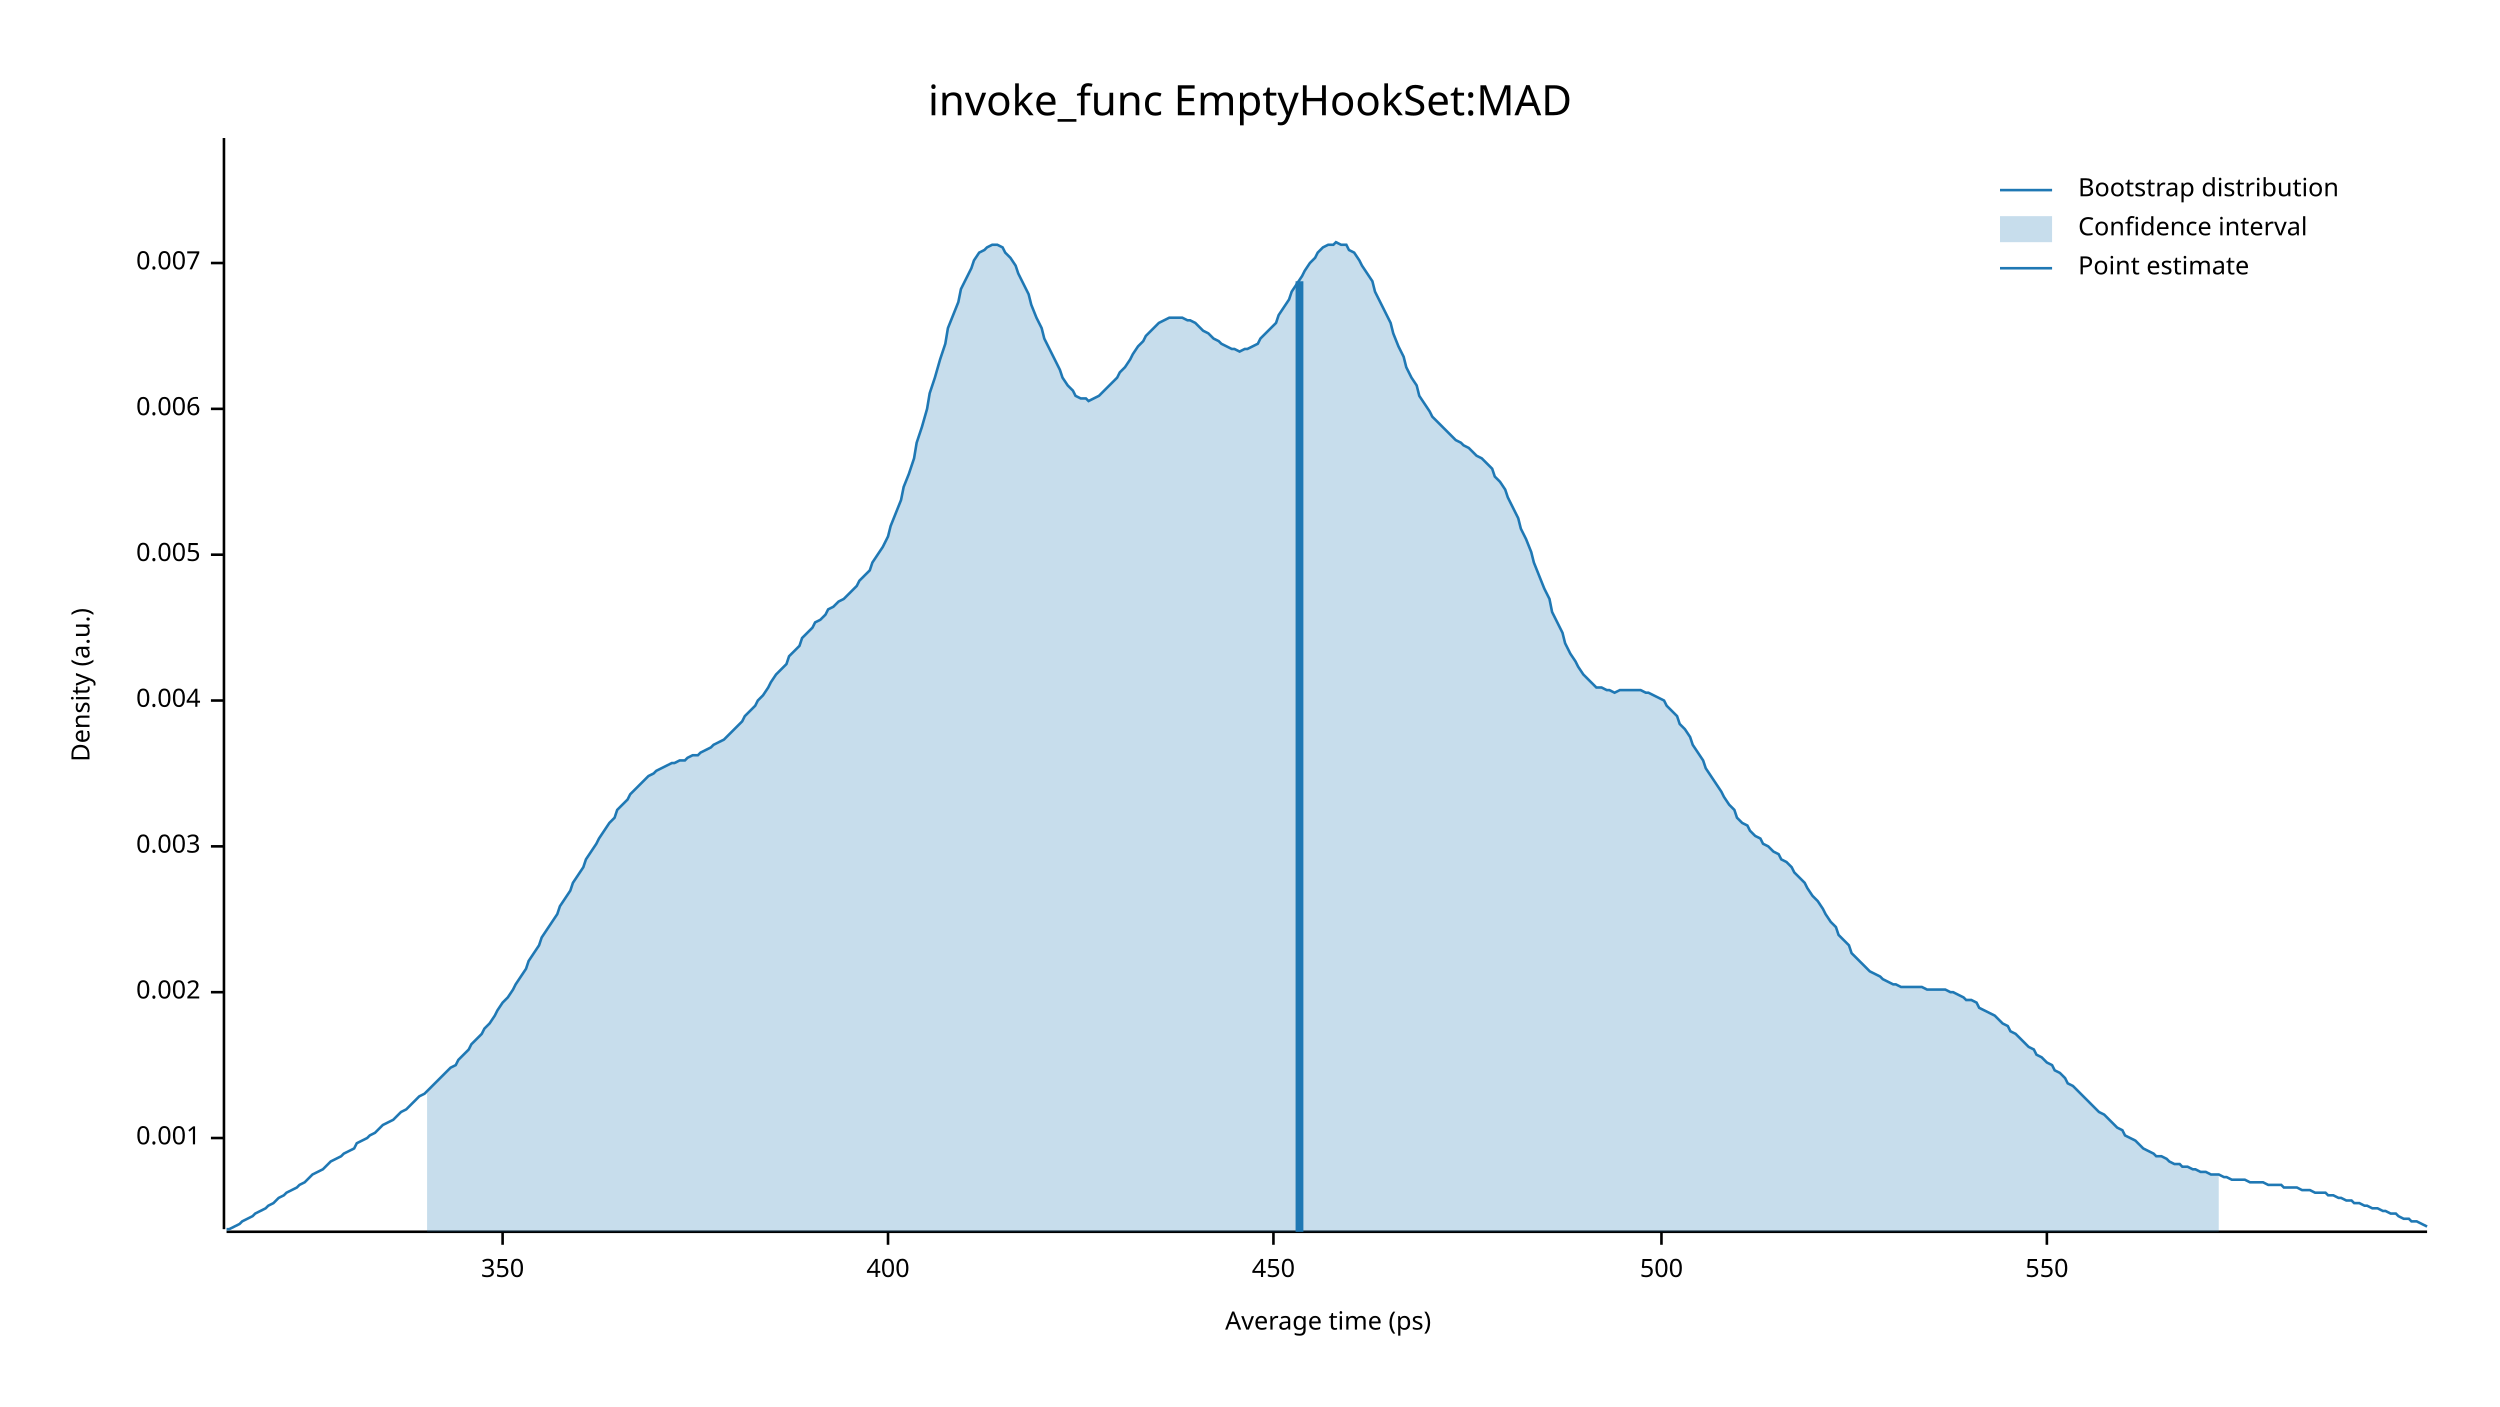
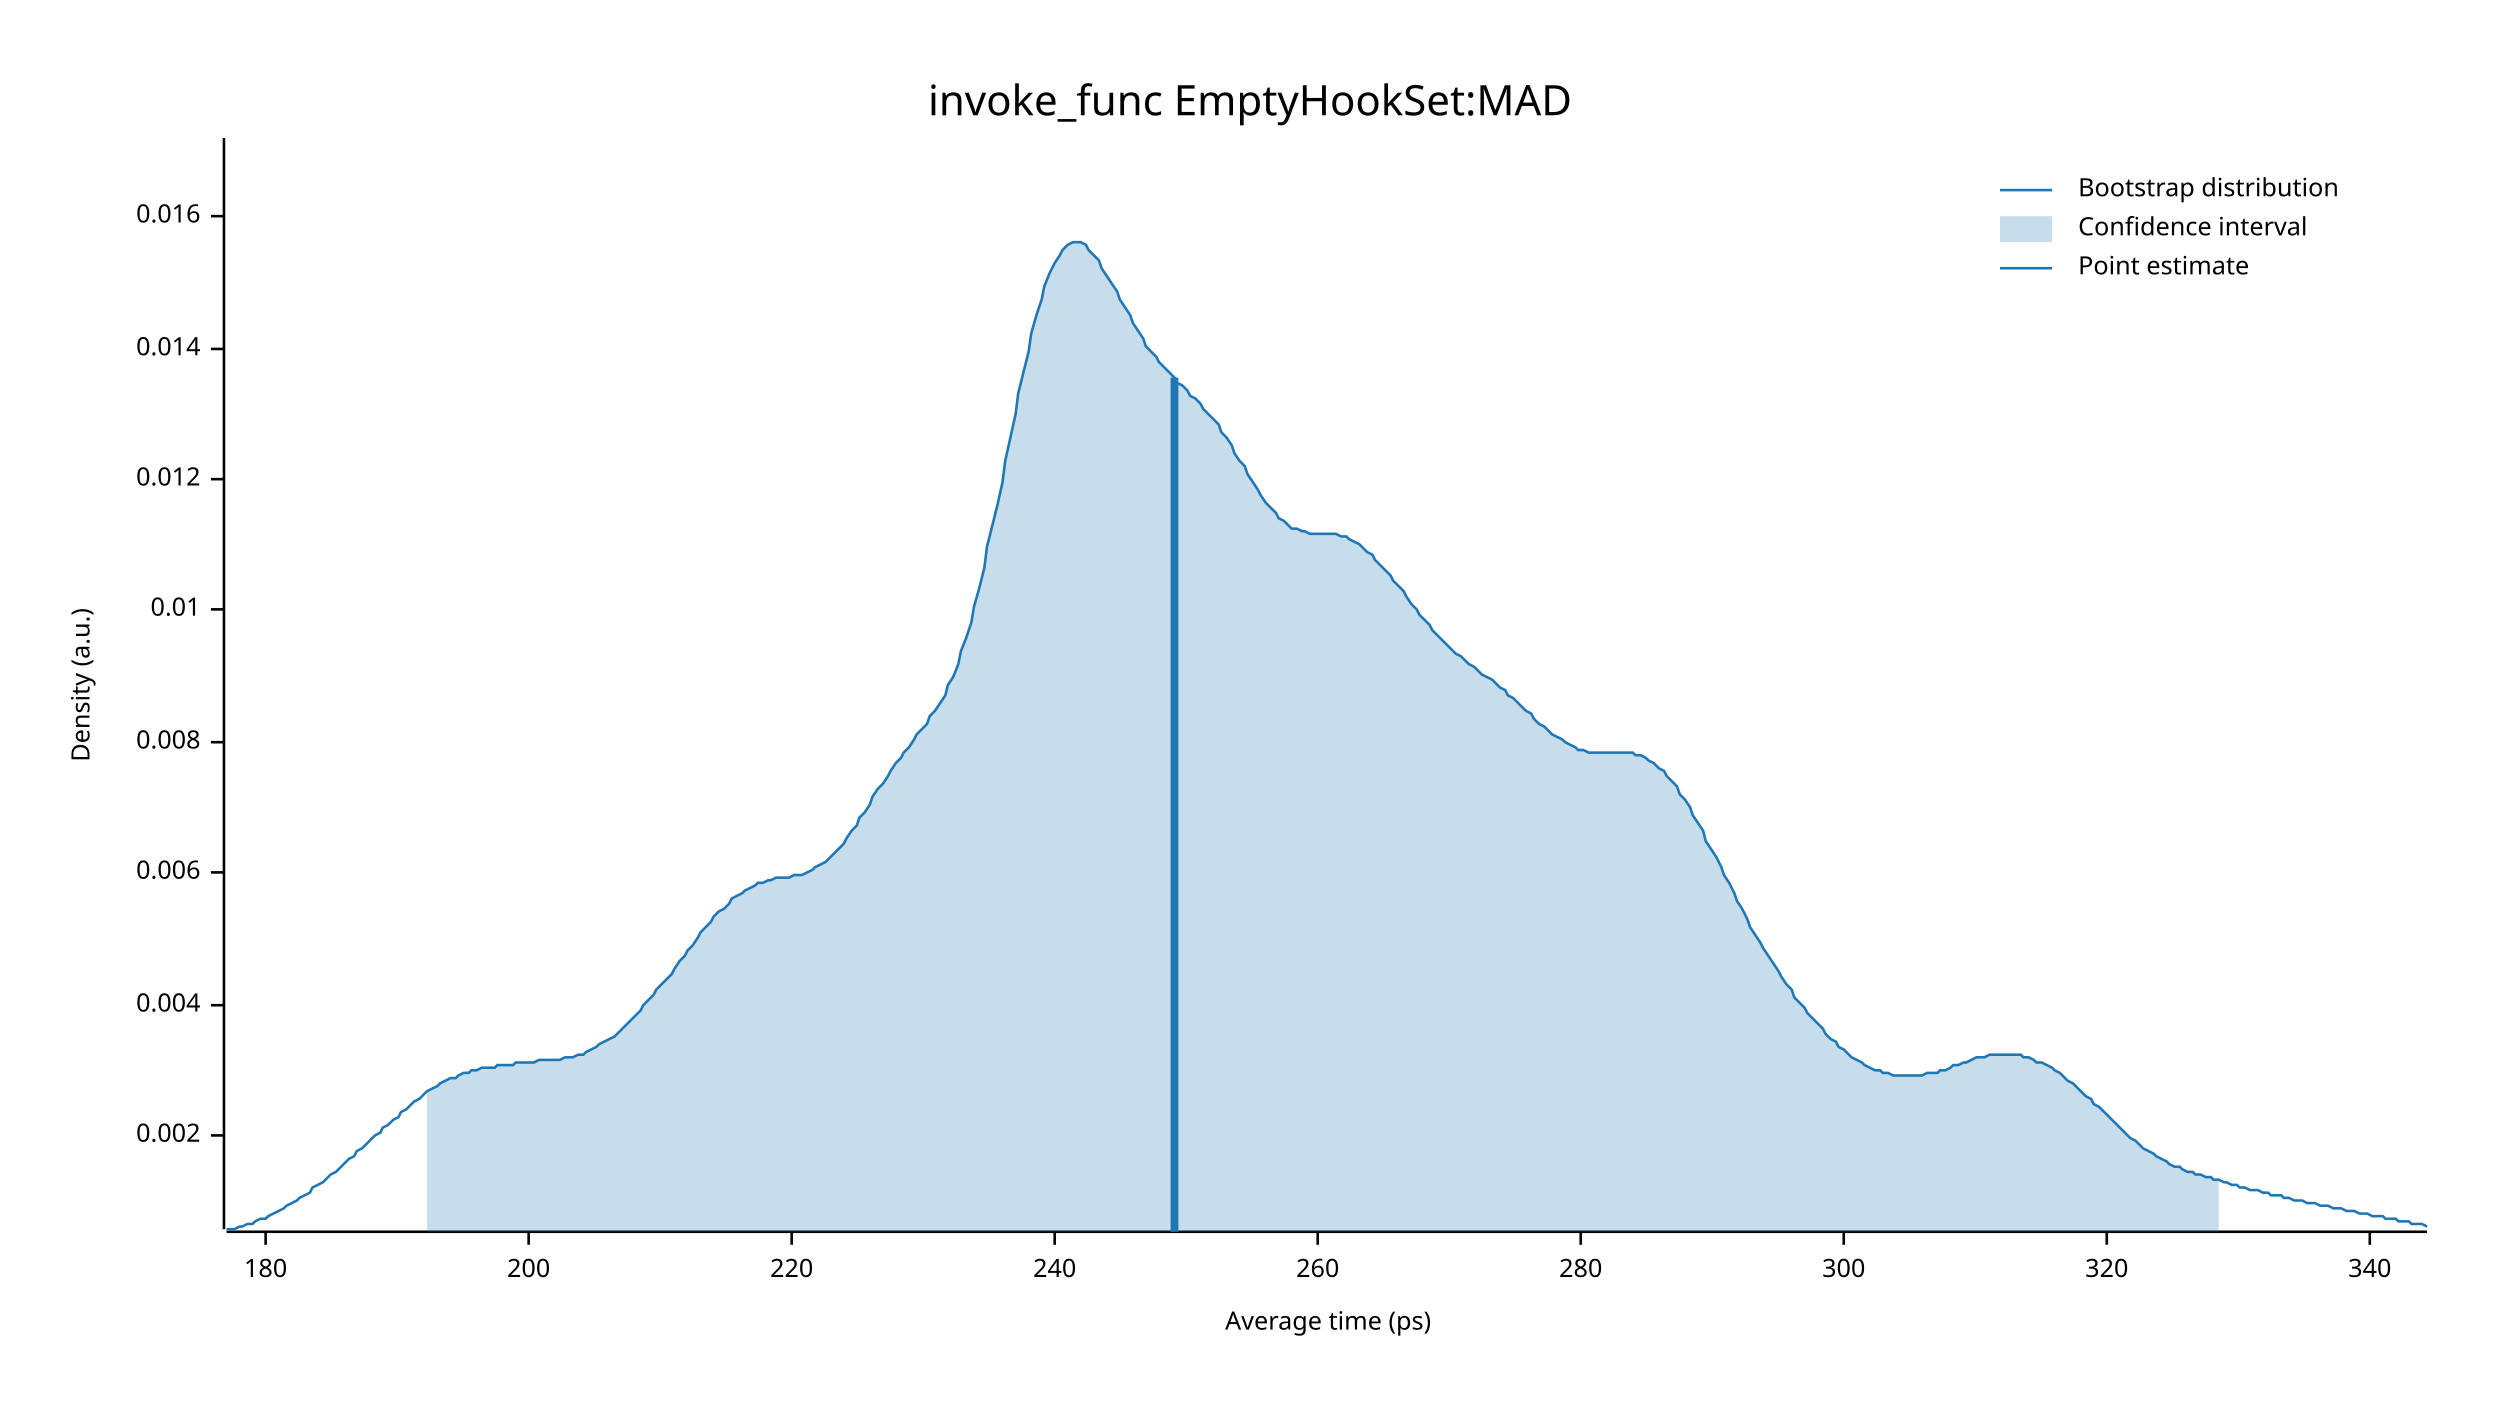
<svg xmlns="http://www.w3.org/2000/svg" width="960" height="540" viewBox="0 0 960 540">
  <text x="480" y="32" dy="0.76em" text-anchor="middle" font-family="sans-serif" font-size="16.129" opacity="1" fill="#000000">
invoke_func EmptyHookSet:MAD
</text>
  <text x="27" y="263" dy="0.76em" text-anchor="middle" font-family="sans-serif" font-size="9.677" opacity="1" fill="#000000" transform="rotate(270, 27, 263)">
Density (a.u.)
</text>
  <text x="510" y="513" dy="-0.5ex" text-anchor="middle" font-family="sans-serif" font-size="9.677" opacity="1" fill="#000000">
Average time (ps)
</text>
  <polyline fill="none" opacity="1" stroke="#000000" stroke-width="1" points="86,53 86,472 " />
-   <text x="77" y="437" dy="0.5ex" text-anchor="end" font-family="sans-serif" font-size="9.677" opacity="1" fill="#000000">
- 0.001
- </text>
-   <polyline fill="none" opacity="1" stroke="#000000" stroke-width="1" points="81,437 86,437 " />
-   <text x="77" y="381" dy="0.5ex" text-anchor="end" font-family="sans-serif" font-size="9.677" opacity="1" fill="#000000">
+   <text x="77" y="436" dy="0.5ex" text-anchor="end" font-family="sans-serif" font-size="9.677" opacity="1" fill="#000000">
0.002
</text>
-   <polyline fill="none" opacity="1" stroke="#000000" stroke-width="1" points="81,381 86,381 " />
-   <text x="77" y="325" dy="0.5ex" text-anchor="end" font-family="sans-serif" font-size="9.677" opacity="1" fill="#000000">
- 0.003
- </text>
-   <polyline fill="none" opacity="1" stroke="#000000" stroke-width="1" points="81,325 86,325 " />
-   <text x="77" y="269" dy="0.5ex" text-anchor="end" font-family="sans-serif" font-size="9.677" opacity="1" fill="#000000">
+   <polyline fill="none" opacity="1" stroke="#000000" stroke-width="1" points="81,436 86,436 " />
+   <text x="77" y="386" dy="0.5ex" text-anchor="end" font-family="sans-serif" font-size="9.677" opacity="1" fill="#000000">
0.004
</text>
-   <polyline fill="none" opacity="1" stroke="#000000" stroke-width="1" points="81,269 86,269 " />
-   <text x="77" y="213" dy="0.5ex" text-anchor="end" font-family="sans-serif" font-size="9.677" opacity="1" fill="#000000">
- 0.005
- </text>
-   <polyline fill="none" opacity="1" stroke="#000000" stroke-width="1" points="81,213 86,213 " />
-   <text x="77" y="157" dy="0.5ex" text-anchor="end" font-family="sans-serif" font-size="9.677" opacity="1" fill="#000000">
+   <polyline fill="none" opacity="1" stroke="#000000" stroke-width="1" points="81,386 86,386 " />
+   <text x="77" y="335" dy="0.5ex" text-anchor="end" font-family="sans-serif" font-size="9.677" opacity="1" fill="#000000">
0.006
</text>
-   <polyline fill="none" opacity="1" stroke="#000000" stroke-width="1" points="81,157 86,157 " />
-   <text x="77" y="101" dy="0.5ex" text-anchor="end" font-family="sans-serif" font-size="9.677" opacity="1" fill="#000000">
- 0.007
+   <polyline fill="none" opacity="1" stroke="#000000" stroke-width="1" points="81,335 86,335 " />
+   <text x="77" y="285" dy="0.5ex" text-anchor="end" font-family="sans-serif" font-size="9.677" opacity="1" fill="#000000">
+ 0.008
</text>
-   <polyline fill="none" opacity="1" stroke="#000000" stroke-width="1" points="81,101 86,101 " />
+   <polyline fill="none" opacity="1" stroke="#000000" stroke-width="1" points="81,285 86,285 " />
+   <text x="77" y="234" dy="0.5ex" text-anchor="end" font-family="sans-serif" font-size="9.677" opacity="1" fill="#000000">
+ 0.01
+ </text>
+   <polyline fill="none" opacity="1" stroke="#000000" stroke-width="1" points="81,234 86,234 " />
+   <text x="77" y="184" dy="0.5ex" text-anchor="end" font-family="sans-serif" font-size="9.677" opacity="1" fill="#000000">
+ 0.012
+ </text>
+   <polyline fill="none" opacity="1" stroke="#000000" stroke-width="1" points="81,184 86,184 " />
+   <text x="77" y="134" dy="0.5ex" text-anchor="end" font-family="sans-serif" font-size="9.677" opacity="1" fill="#000000">
+ 0.014
+ </text>
+   <polyline fill="none" opacity="1" stroke="#000000" stroke-width="1" points="81,134 86,134 " />
+   <text x="77" y="83" dy="0.5ex" text-anchor="end" font-family="sans-serif" font-size="9.677" opacity="1" fill="#000000">
+ 0.016
+ </text>
+   <polyline fill="none" opacity="1" stroke="#000000" stroke-width="1" points="81,83 86,83 " />
  <polyline fill="none" opacity="1" stroke="#000000" stroke-width="1" points="87,473 932,473 " />
-   <text x="193" y="483" dy="0.76em" text-anchor="middle" font-family="sans-serif" font-size="9.677" opacity="1" fill="#000000">
- 350
+   <text x="102" y="483" dy="0.76em" text-anchor="middle" font-family="sans-serif" font-size="9.677" opacity="1" fill="#000000">
+ 180
</text>
-   <polyline fill="none" opacity="1" stroke="#000000" stroke-width="1" points="193,473 193,478 " />
-   <text x="341" y="483" dy="0.76em" text-anchor="middle" font-family="sans-serif" font-size="9.677" opacity="1" fill="#000000">
- 400
+   <polyline fill="none" opacity="1" stroke="#000000" stroke-width="1" points="102,473 102,478 " />
+   <text x="203" y="483" dy="0.76em" text-anchor="middle" font-family="sans-serif" font-size="9.677" opacity="1" fill="#000000">
+ 200
</text>
-   <polyline fill="none" opacity="1" stroke="#000000" stroke-width="1" points="341,473 341,478 " />
-   <text x="489" y="483" dy="0.76em" text-anchor="middle" font-family="sans-serif" font-size="9.677" opacity="1" fill="#000000">
- 450
+   <polyline fill="none" opacity="1" stroke="#000000" stroke-width="1" points="203,473 203,478 " />
+   <text x="304" y="483" dy="0.76em" text-anchor="middle" font-family="sans-serif" font-size="9.677" opacity="1" fill="#000000">
+ 220
</text>
-   <polyline fill="none" opacity="1" stroke="#000000" stroke-width="1" points="489,473 489,478 " />
-   <text x="638" y="483" dy="0.76em" text-anchor="middle" font-family="sans-serif" font-size="9.677" opacity="1" fill="#000000">
- 500
+   <polyline fill="none" opacity="1" stroke="#000000" stroke-width="1" points="304,473 304,478 " />
+   <text x="405" y="483" dy="0.76em" text-anchor="middle" font-family="sans-serif" font-size="9.677" opacity="1" fill="#000000">
+ 240
</text>
-   <polyline fill="none" opacity="1" stroke="#000000" stroke-width="1" points="638,473 638,478 " />
-   <text x="786" y="483" dy="0.76em" text-anchor="middle" font-family="sans-serif" font-size="9.677" opacity="1" fill="#000000">
- 550
+   <polyline fill="none" opacity="1" stroke="#000000" stroke-width="1" points="405,473 405,478 " />
+   <text x="506" y="483" dy="0.76em" text-anchor="middle" font-family="sans-serif" font-size="9.677" opacity="1" fill="#000000">
+ 260
</text>
-   <polyline fill="none" opacity="1" stroke="#000000" stroke-width="1" points="786,473 786,478 " />
-   <polyline fill="none" opacity="1" stroke="#1F78B4" stroke-width="1" points="87,472 88,472 90,471 92,470 93,469 95,468 97,467 98,466 100,465 102,464 103,463 105,462 107,460 109,459 110,458 112,457 114,456 115,455 117,454 119,452 120,451 122,450 124,449 125,448 127,446 129,445 131,444 132,443 134,442 136,441 137,439 139,438 141,437 142,436 144,435 146,433 147,432 149,431 151,430 153,428 154,427 156,426 158,424 159,423 161,421 163,420 164,419 166,417 168,415 169,414 171,412 173,410 175,409 176,407 178,405 180,403 181,401 183,399 185,397 186,395 188,393 190,390 191,388 193,385 195,383 197,380 198,378 200,375 202,372 203,369 205,366 207,363 208,360 210,357 212,354 214,351 215,348 217,345 219,342 220,339 222,336 224,333 225,330 227,327 229,324 230,322 232,319 234,316 236,314 237,311 239,309 241,307 242,305 244,303 246,301 247,300 249,298 251,297 252,296 254,295 256,294 258,293 259,293 261,292 263,292 264,291 266,290 268,290 269,289 271,288 273,287 274,286 276,285 278,284 280,282 281,281 283,279 285,277 286,275 288,273 290,271 291,269 293,267 295,264 296,262 298,259 300,257 302,255 303,252 305,250 307,248 308,245 310,243 312,241 313,239 315,238 317,236 318,234 320,233 322,231 324,230 325,229 327,227 329,225 330,223 332,221 334,219 335,216 337,213 339,210 341,206 342,202 344,197 346,192 347,187 349,182 351,176 352,170 354,164 356,157 357,151 359,145 361,138 363,132 364,126 366,121 368,116 369,111 371,107 373,103 374,100 376,97 378,96 379,95 381,94 383,94 385,95 386,97 388,99 390,102 391,105 393,109 395,113 396,117 398,122 400,126 401,130 403,134 405,138 407,142 408,145 410,148 412,150 413,152 415,153 417,153 418,154 420,153 422,152 423,151 425,149 427,147 429,145 430,143 432,141 434,138 435,136 437,133 439,131 440,129 442,127 444,125 445,124 447,123 449,122 451,122 452,122 454,122 456,123 457,123 459,124 461,126 462,127 464,128 466,130 468,131 469,132 471,133 473,134 474,134 476,135 478,134 479,134 481,133 483,132 484,130 486,128 488,126 490,124 491,121 493,118 495,115 496,112 498,109 500,106 501,104 503,101 505,99 506,97 508,95 510,94 512,94 513,93 515,94 517,94 518,96 520,97 522,100 523,102 525,105 527,108 528,112 530,116 532,120 534,124 535,128 537,133 539,137 540,141 542,145 544,148 545,152 547,155 549,158 550,160 552,162 554,164 556,166 557,167 559,169 561,170 562,171 564,172 566,174 567,175 569,176 571,178 573,180 574,183 576,185 578,188 579,191 581,195 583,199 584,203 586,207 588,212 589,216 591,221 593,226 595,230 596,235 598,239 600,243 601,247 603,251 605,254 606,256 608,259 610,261 611,262 613,264 615,264 617,265 618,265 620,266 622,265 623,265 625,265 627,265 628,265 630,265 632,266 633,266 635,267 637,268 639,269 640,271 642,273 644,275 645,278 647,280 649,283 650,286 652,289 654,292 655,295 657,298 659,301 661,304 662,306 664,309 666,311 667,314 669,316 671,317 672,319 674,321 676,322 677,324 679,325 681,327 683,328 684,330 686,331 688,333 689,335 691,337 693,339 694,341 696,344 698,346 700,349 701,351 703,354 705,356 706,359 708,361 710,363 711,366 713,368 715,370 716,371 718,373 720,374 722,375 723,376 725,377 727,378 728,378 730,379 732,379 733,379 735,379 737,379 738,379 740,380 742,380 744,380 745,380 747,380 749,381 750,381 752,382 754,383 755,384 757,384 759,385 760,387 762,388 764,389 766,390 767,391 769,393 771,394 772,396 774,397 776,399 777,400 779,402 781,403 782,405 784,406 786,408 788,409 789,411 791,412 793,414 794,416 796,417 798,419 799,420 801,422 803,424 804,425 806,427 808,428 810,430 811,431 813,433 815,434 816,436 818,437 820,438 821,439 823,441 825,442 827,443 828,444 830,444 832,445 833,446 835,447 837,447 838,448 840,448 842,449 843,449 845,450 847,450 849,451 850,451 852,451 854,452 855,452 857,453 859,453 860,453 862,453 864,454 865,454 867,454 869,454 871,455 872,455 874,455 876,455 877,456 879,456 881,456 882,456 884,457 886,457 887,457 889,458 891,458 893,458 894,459 896,459 898,460 899,460 901,461 903,461 904,462 906,462 908,463 909,463 911,464 913,464 915,465 916,465 918,466 920,466 921,467 923,468 925,468 926,469 928,469 930,470 932,471 " />
-   <polygon opacity="0.25" fill="#1F78B4" points="164,419 166,417 168,415 169,414 171,412 173,410 175,409 176,407 178,405 180,403 181,401 183,399 185,397 186,395 188,393 190,390 191,388 193,385 195,383 197,380 198,378 200,375 202,372 203,369 205,366 207,363 208,360 210,357 212,354 214,351 215,348 217,345 219,342 220,339 222,336 224,333 225,330 227,327 229,324 230,322 232,319 234,316 236,314 237,311 239,309 241,307 242,305 244,303 246,301 247,300 249,298 251,297 252,296 254,295 256,294 258,293 259,293 261,292 263,292 264,291 266,290 268,290 269,289 271,288 273,287 274,286 276,285 278,284 280,282 281,281 283,279 285,277 286,275 288,273 290,271 291,269 293,267 295,264 296,262 298,259 300,257 302,255 303,252 305,250 307,248 308,245 310,243 312,241 313,239 315,238 317,236 318,234 320,233 322,231 324,230 325,229 327,227 329,225 330,223 332,221 334,219 335,216 337,213 339,210 341,206 342,202 344,197 346,192 347,187 349,182 351,176 352,170 354,164 356,157 357,151 359,145 361,138 363,132 364,126 366,121 368,116 369,111 371,107 373,103 374,100 376,97 378,96 379,95 381,94 383,94 385,95 386,97 388,99 390,102 391,105 393,109 395,113 396,117 398,122 400,126 401,130 403,134 405,138 407,142 408,145 410,148 412,150 413,152 415,153 417,153 418,154 420,153 422,152 423,151 425,149 427,147 429,145 430,143 432,141 434,138 435,136 437,133 439,131 440,129 442,127 444,125 445,124 447,123 449,122 451,122 452,122 454,122 456,123 457,123 459,124 461,126 462,127 464,128 466,130 468,131 469,132 471,133 473,134 474,134 476,135 478,134 479,134 481,133 483,132 484,130 486,128 488,126 490,124 491,121 493,118 495,115 496,112 498,109 500,106 501,104 503,101 505,99 506,97 508,95 510,94 512,94 513,93 515,94 517,94 518,96 520,97 522,100 523,102 525,105 527,108 528,112 530,116 532,120 534,124 535,128 537,133 539,137 540,141 542,145 544,148 545,152 547,155 549,158 550,160 552,162 554,164 556,166 557,167 559,169 561,170 562,171 564,172 566,174 567,175 569,176 571,178 573,180 574,183 576,185 578,188 579,191 581,195 583,199 584,203 586,207 588,212 589,216 591,221 593,226 595,230 596,235 598,239 600,243 601,247 603,251 605,254 606,256 608,259 610,261 611,262 613,264 615,264 617,265 618,265 620,266 622,265 623,265 625,265 627,265 628,265 630,265 632,266 633,266 635,267 637,268 639,269 640,271 642,273 644,275 645,278 647,280 649,283 650,286 652,289 654,292 655,295 657,298 659,301 661,304 662,306 664,309 666,311 667,314 669,316 671,317 672,319 674,321 676,322 677,324 679,325 681,327 683,328 684,330 686,331 688,333 689,335 691,337 693,339 694,341 696,344 698,346 700,349 701,351 703,354 705,356 706,359 708,361 710,363 711,366 713,368 715,370 716,371 718,373 720,374 722,375 723,376 725,377 727,378 728,378 730,379 732,379 733,379 735,379 737,379 738,379 740,380 742,380 744,380 745,380 747,380 749,381 750,381 752,382 754,383 755,384 757,384 759,385 760,387 762,388 764,389 766,390 767,391 769,393 771,394 772,396 774,397 776,399 777,400 779,402 781,403 782,405 784,406 786,408 788,409 789,411 791,412 793,414 794,416 796,417 798,419 799,420 801,422 803,424 804,425 806,427 808,428 810,430 811,431 813,433 815,434 816,436 818,437 820,438 821,439 823,441 825,442 827,443 828,444 830,444 832,445 833,446 835,447 837,447 838,448 840,448 842,449 843,449 845,450 847,450 849,451 850,451 852,451 852,473 164,473 " />
-   <polyline fill="none" opacity="1" stroke="#1F78B4" stroke-width="3" points="499,473 499,108 " />
+   <polyline fill="none" opacity="1" stroke="#000000" stroke-width="1" points="506,473 506,478 " />
+   <text x="607" y="483" dy="0.76em" text-anchor="middle" font-family="sans-serif" font-size="9.677" opacity="1" fill="#000000">
+ 280
+ </text>
+   <polyline fill="none" opacity="1" stroke="#000000" stroke-width="1" points="607,473 607,478 " />
+   <text x="708" y="483" dy="0.76em" text-anchor="middle" font-family="sans-serif" font-size="9.677" opacity="1" fill="#000000">
+ 300
+ </text>
+   <polyline fill="none" opacity="1" stroke="#000000" stroke-width="1" points="708,473 708,478 " />
+   <text x="809" y="483" dy="0.76em" text-anchor="middle" font-family="sans-serif" font-size="9.677" opacity="1" fill="#000000">
+ 320
+ </text>
+   <polyline fill="none" opacity="1" stroke="#000000" stroke-width="1" points="809,473 809,478 " />
+   <text x="910" y="483" dy="0.76em" text-anchor="middle" font-family="sans-serif" font-size="9.677" opacity="1" fill="#000000">
+ 340
+ </text>
+   <polyline fill="none" opacity="1" stroke="#000000" stroke-width="1" points="910,473 910,478 " />
+   <polyline fill="none" opacity="1" stroke="#1F78B4" stroke-width="1" points="87,472 88,472 90,472 92,471 93,471 95,470 97,470 98,469 100,468 102,468 103,467 105,466 107,465 109,464 110,463 112,462 114,461 115,460 117,459 119,458 120,456 122,455 124,454 125,453 127,451 129,450 131,448 132,447 134,445 136,444 137,442 139,441 141,439 142,438 144,436 146,435 147,433 149,432 151,430 153,429 154,427 156,426 158,424 159,423 161,422 163,420 164,419 166,418 168,417 169,416 171,415 173,414 175,414 176,413 178,412 180,412 181,411 183,411 185,410 186,410 188,410 190,410 191,409 193,409 195,409 197,409 198,408 200,408 202,408 203,408 205,408 207,407 208,407 210,407 212,407 214,407 215,407 217,406 219,406 220,406 222,405 224,405 225,404 227,403 229,402 230,401 232,400 234,399 236,398 237,397 239,395 241,393 242,392 244,390 246,388 247,386 249,384 251,382 252,380 254,378 256,376 258,374 259,372 261,369 263,367 264,365 266,363 268,360 269,358 271,356 273,354 274,352 276,350 278,349 280,347 281,345 283,344 285,343 286,342 288,341 290,340 291,339 293,339 295,338 296,338 298,337 300,337 302,337 303,337 305,336 307,336 308,336 310,335 312,334 313,333 315,332 317,331 318,330 320,328 322,326 324,324 325,322 327,319 329,317 330,314 332,312 334,309 335,306 337,303 339,301 341,298 342,296 344,293 346,291 347,289 349,287 351,284 352,282 354,280 356,278 357,275 359,273 361,270 363,267 364,263 366,260 368,255 369,250 371,245 373,239 374,233 376,226 378,218 379,210 381,202 383,194 385,185 386,177 388,168 390,159 391,151 393,143 395,135 396,128 398,121 400,115 401,110 403,105 405,101 407,98 408,96 410,94 412,93 413,93 415,93 417,94 418,96 420,98 422,100 423,103 425,106 427,109 429,112 430,115 432,118 434,121 435,124 437,127 439,130 440,133 442,135 444,137 445,139 447,141 449,143 451,145 452,147 454,148 456,150 457,152 459,153 461,155 462,157 464,159 466,161 468,163 469,166 471,168 473,171 474,174 476,177 478,179 479,182 481,185 483,188 484,190 486,193 488,195 490,197 491,199 493,200 495,202 496,203 498,203 500,204 501,204 503,205 505,205 506,205 508,205 510,205 512,205 513,205 515,206 517,206 518,207 520,208 522,209 523,210 525,212 527,213 528,215 530,217 532,219 534,221 535,223 537,225 539,227 540,229 542,232 544,234 545,236 547,238 549,240 550,242 552,244 554,246 556,248 557,249 559,251 561,252 562,253 564,255 566,256 567,257 569,259 571,260 573,261 574,262 576,264 578,265 579,267 581,268 583,270 584,271 586,273 588,274 589,276 591,278 593,279 595,281 596,282 598,283 600,284 601,285 603,286 605,287 606,288 608,288 610,289 611,289 613,289 615,289 617,289 618,289 620,289 622,289 623,289 625,289 627,289 628,290 630,290 632,291 633,292 635,293 637,295 639,296 640,298 642,300 644,302 645,305 647,307 649,310 650,313 652,316 654,319 655,323 657,326 659,329 661,333 662,336 664,339 666,343 667,346 669,349 671,353 672,356 674,359 676,362 677,364 679,367 681,370 683,373 684,375 686,378 688,380 689,383 691,385 693,387 694,389 696,391 698,393 700,395 701,397 703,399 705,400 706,402 708,403 710,405 711,406 713,407 715,408 716,409 718,410 720,411 722,411 723,412 725,412 727,413 728,413 730,413 732,413 733,413 735,413 737,413 738,413 740,412 742,412 744,412 745,411 747,411 749,410 750,409 752,409 754,408 755,408 757,407 759,406 760,406 762,406 764,405 766,405 767,405 769,405 771,405 772,405 774,405 776,405 777,406 779,406 781,407 782,408 784,408 786,409 788,410 789,411 791,412 793,414 794,415 796,416 798,418 799,419 801,421 803,422 804,424 806,425 808,427 810,429 811,430 813,432 815,434 816,435 818,437 820,438 821,439 823,441 825,442 827,443 828,444 830,445 832,446 833,447 835,448 837,448 838,449 840,450 842,450 843,451 845,451 847,452 849,452 850,453 852,453 854,454 855,454 857,455 859,455 860,456 862,456 864,457 865,457 867,457 869,458 871,458 872,459 874,459 876,459 877,460 879,460 881,461 882,461 884,461 886,462 887,462 889,462 891,463 893,463 894,463 896,464 898,464 899,464 901,465 903,465 904,465 906,466 908,466 909,466 911,467 913,467 915,467 916,468 918,468 920,468 921,469 923,469 925,469 926,470 928,470 930,470 932,471 " />
+   <polygon opacity="0.25" fill="#1F78B4" points="164,419 166,418 168,417 169,416 171,415 173,414 175,414 176,413 178,412 180,412 181,411 183,411 185,410 186,410 188,410 190,410 191,409 193,409 195,409 197,409 198,408 200,408 202,408 203,408 205,408 207,407 208,407 210,407 212,407 214,407 215,407 217,406 219,406 220,406 222,405 224,405 225,404 227,403 229,402 230,401 232,400 234,399 236,398 237,397 239,395 241,393 242,392 244,390 246,388 247,386 249,384 251,382 252,380 254,378 256,376 258,374 259,372 261,369 263,367 264,365 266,363 268,360 269,358 271,356 273,354 274,352 276,350 278,349 280,347 281,345 283,344 285,343 286,342 288,341 290,340 291,339 293,339 295,338 296,338 298,337 300,337 302,337 303,337 305,336 307,336 308,336 310,335 312,334 313,333 315,332 317,331 318,330 320,328 322,326 324,324 325,322 327,319 329,317 330,314 332,312 334,309 335,306 337,303 339,301 341,298 342,296 344,293 346,291 347,289 349,287 351,284 352,282 354,280 356,278 357,275 359,273 361,270 363,267 364,263 366,260 368,255 369,250 371,245 373,239 374,233 376,226 378,218 379,210 381,202 383,194 385,185 386,177 388,168 390,159 391,151 393,143 395,135 396,128 398,121 400,115 401,110 403,105 405,101 407,98 408,96 410,94 412,93 413,93 415,93 417,94 418,96 420,98 422,100 423,103 425,106 427,109 429,112 430,115 432,118 434,121 435,124 437,127 439,130 440,133 442,135 444,137 445,139 447,141 449,143 451,145 452,147 454,148 456,150 457,152 459,153 461,155 462,157 464,159 466,161 468,163 469,166 471,168 473,171 474,174 476,177 478,179 479,182 481,185 483,188 484,190 486,193 488,195 490,197 491,199 493,200 495,202 496,203 498,203 500,204 501,204 503,205 505,205 506,205 508,205 510,205 512,205 513,205 515,206 517,206 518,207 520,208 522,209 523,210 525,212 527,213 528,215 530,217 532,219 534,221 535,223 537,225 539,227 540,229 542,232 544,234 545,236 547,238 549,240 550,242 552,244 554,246 556,248 557,249 559,251 561,252 562,253 564,255 566,256 567,257 569,259 571,260 573,261 574,262 576,264 578,265 579,267 581,268 583,270 584,271 586,273 588,274 589,276 591,278 593,279 595,281 596,282 598,283 600,284 601,285 603,286 605,287 606,288 608,288 610,289 611,289 613,289 615,289 617,289 618,289 620,289 622,289 623,289 625,289 627,289 628,290 630,290 632,291 633,292 635,293 637,295 639,296 640,298 642,300 644,302 645,305 647,307 649,310 650,313 652,316 654,319 655,323 657,326 659,329 661,333 662,336 664,339 666,343 667,346 669,349 671,353 672,356 674,359 676,362 677,364 679,367 681,370 683,373 684,375 686,378 688,380 689,383 691,385 693,387 694,389 696,391 698,393 700,395 701,397 703,399 705,400 706,402 708,403 710,405 711,406 713,407 715,408 716,409 718,410 720,411 722,411 723,412 725,412 727,413 728,413 730,413 732,413 733,413 735,413 737,413 738,413 740,412 742,412 744,412 745,411 747,411 749,410 750,409 752,409 754,408 755,408 757,407 759,406 760,406 762,406 764,405 766,405 767,405 769,405 771,405 772,405 774,405 776,405 777,406 779,406 781,407 782,408 784,408 786,409 788,410 789,411 791,412 793,414 794,415 796,416 798,418 799,419 801,421 803,422 804,424 806,425 808,427 810,429 811,430 813,432 815,434 816,435 818,437 820,438 821,439 823,441 825,442 827,443 828,444 830,445 832,446 833,447 835,448 837,448 838,449 840,450 842,450 843,451 845,451 847,452 849,452 850,453 852,453 852,473 164,473 " />
+   <polyline fill="none" opacity="1" stroke="#1F78B4" stroke-width="3" points="451,473 451,145 " />
  <text x="798" y="68" dy="0.76em" text-anchor="start" font-family="sans-serif" font-size="9.677" opacity="1" fill="#000000">
Bootstrap distribution
</text>
  <text x="798" y="83" dy="0.76em" text-anchor="start" font-family="sans-serif" font-size="9.677" opacity="1" fill="#000000">
Confidence interval
</text>
  <text x="798" y="98" dy="0.76em" text-anchor="start" font-family="sans-serif" font-size="9.677" opacity="1" fill="#000000">
Point estimate
</text>
  <polyline fill="none" opacity="1" stroke="#1F78B4" stroke-width="1" points="768,73 788,73 " />
  <rect x="768" y="83" width="20" height="10" opacity="0.25" fill="#1F78B4" stroke="none" />
  <polyline fill="none" opacity="1" stroke="#1F78B4" stroke-width="1" points="768,103 788,103 " />
</svg>
